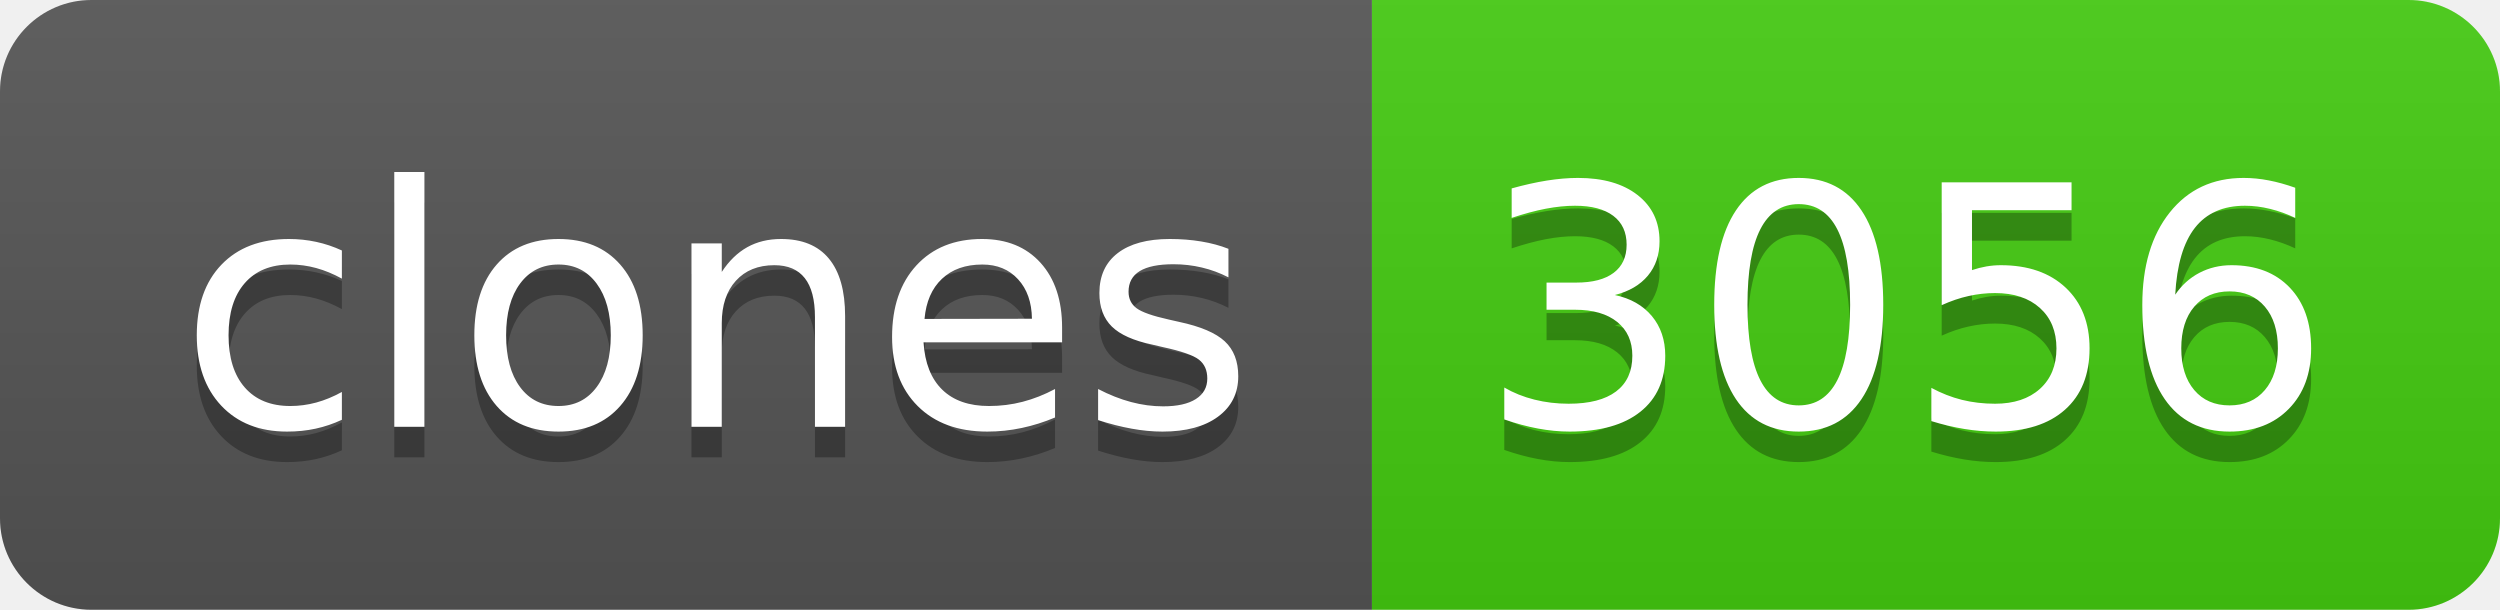
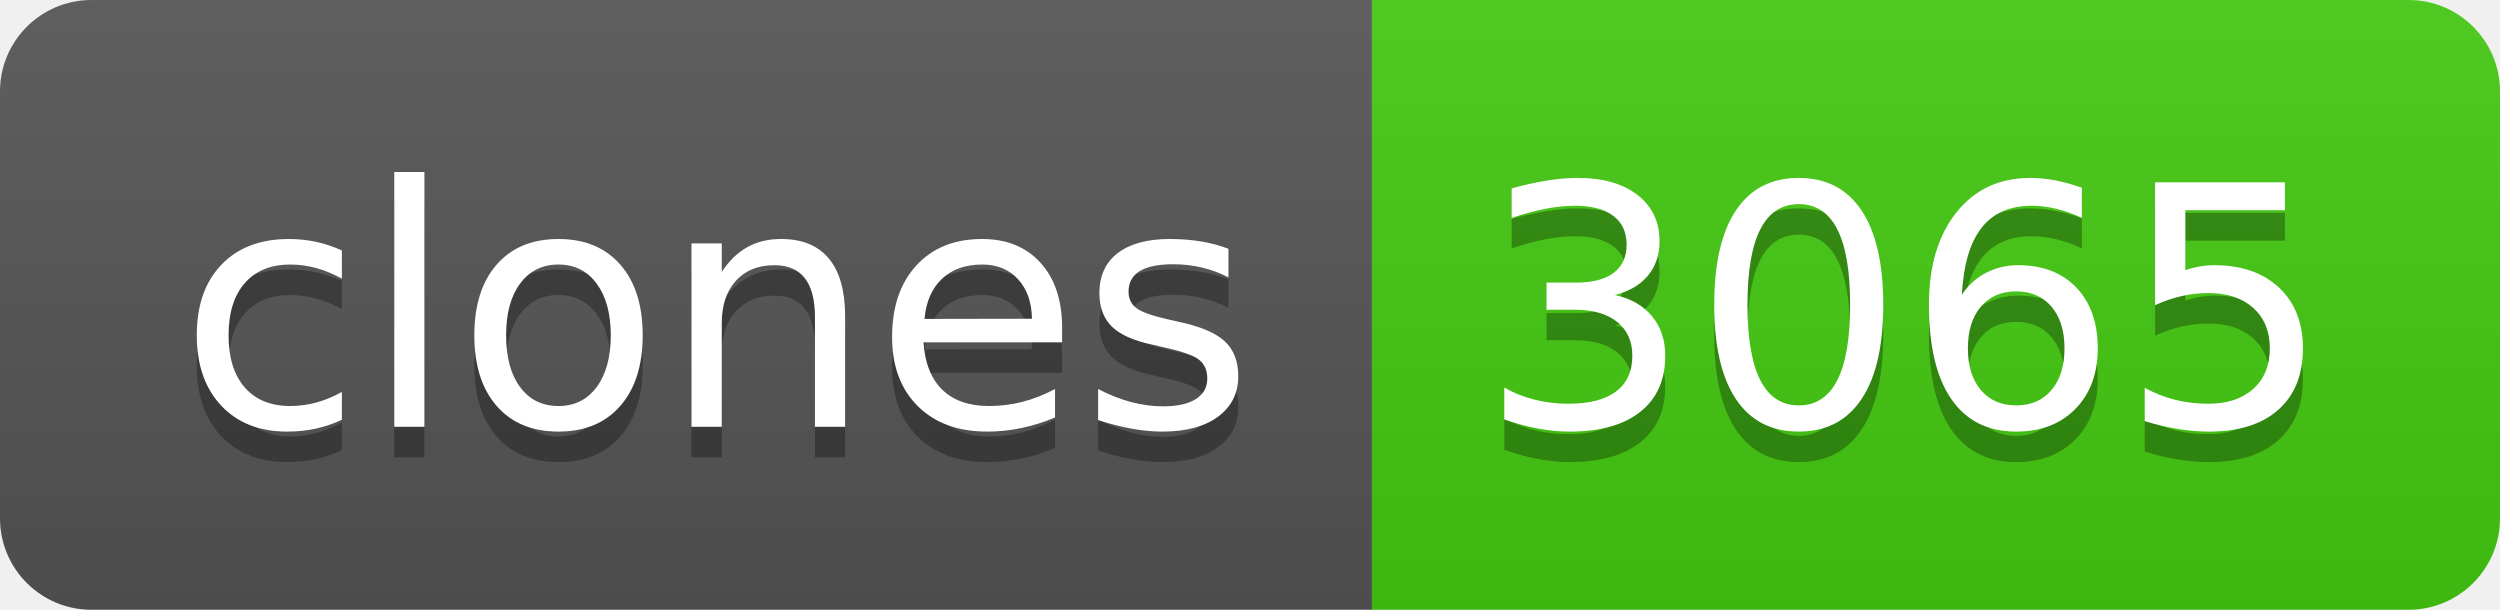
- <svg xmlns="http://www.w3.org/2000/svg" width="82" height="20" role="img" aria-label="clones: 3056">
+ <svg xmlns="http://www.w3.org/2000/svg" width="82" height="20" role="img" aria-label="clones: 3065">
  <linearGradient id="s" x2="0" y2="100%">
    <stop offset="0" stop-color="#bbb" stop-opacity=".1" />
    <stop offset="1" stop-opacity=".1" />
  </linearGradient>
  <clipPath id="r">
    <rect width="82" height="20" rx="3" fill="#fff" />
  </clipPath>
  <g clip-path="url(#r)">
    <rect width="45" height="20" fill="#555" />
    <rect x="45" width="37" height="20" fill="#4c1" />
    <rect width="82" height="20" fill="url(#s)" />
  </g>
  <g fill="#fff" text-anchor="middle" font-family="Verdana,Geneva,DejaVu Sans,sans-serif" text-rendering="geometricPrecision" font-size="110">
    <text aria-hidden="true" x="235" y="150" fill="#010101" fill-opacity=".3" transform="scale(.1)" textLength="350">clones</text>
    <text x="235" y="140" transform="scale(.1)" fill="#fff" textLength="350">clones</text>
-     <text aria-hidden="true" x="625" y="150" fill="#010101" fill-opacity=".3" transform="scale(.1)" textLength="270">3056</text>
-     <text x="625" y="140" transform="scale(.1)" fill="#fff" textLength="270">3056</text>
+     <text aria-hidden="true" x="625" y="150" fill="#010101" fill-opacity=".3" transform="scale(.1)" textLength="270">3065</text>
+     <text x="625" y="140" transform="scale(.1)" fill="#fff" textLength="270">3065</text>
  </g>
</svg>
